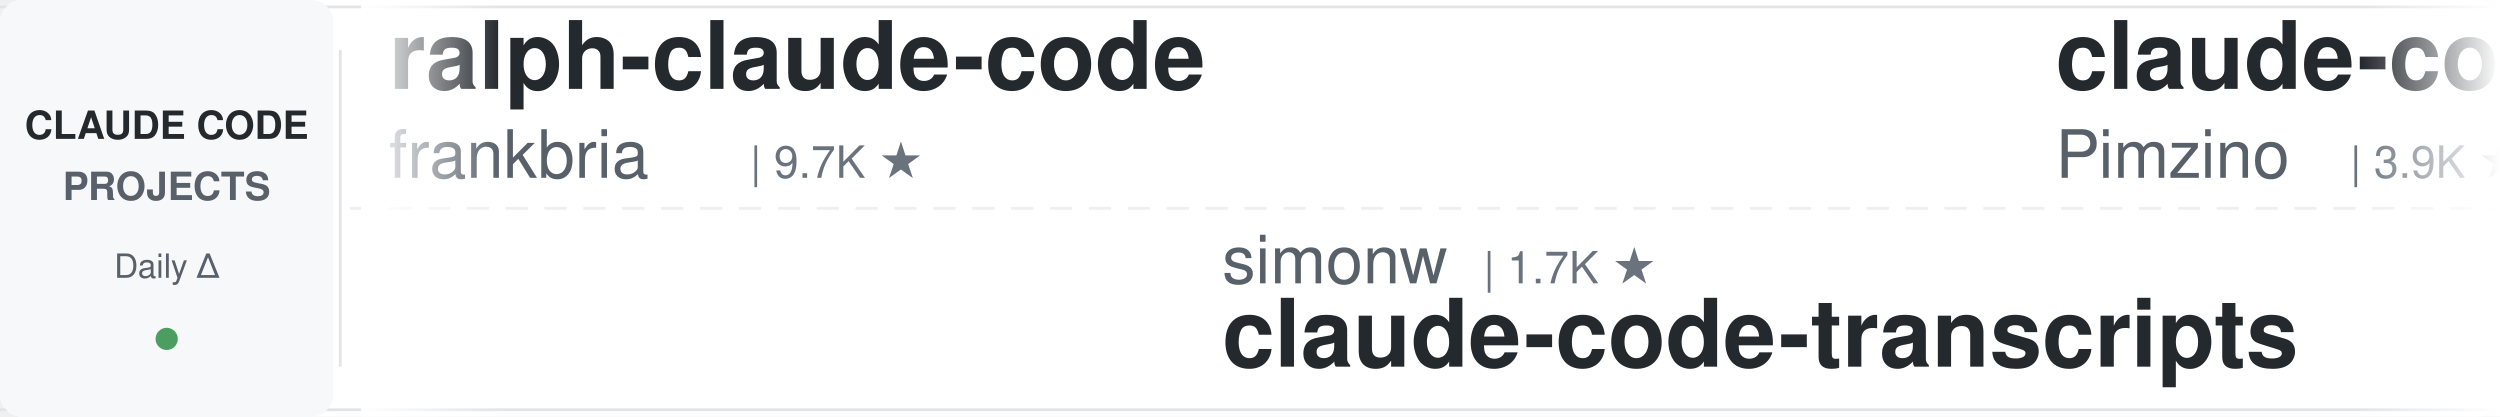
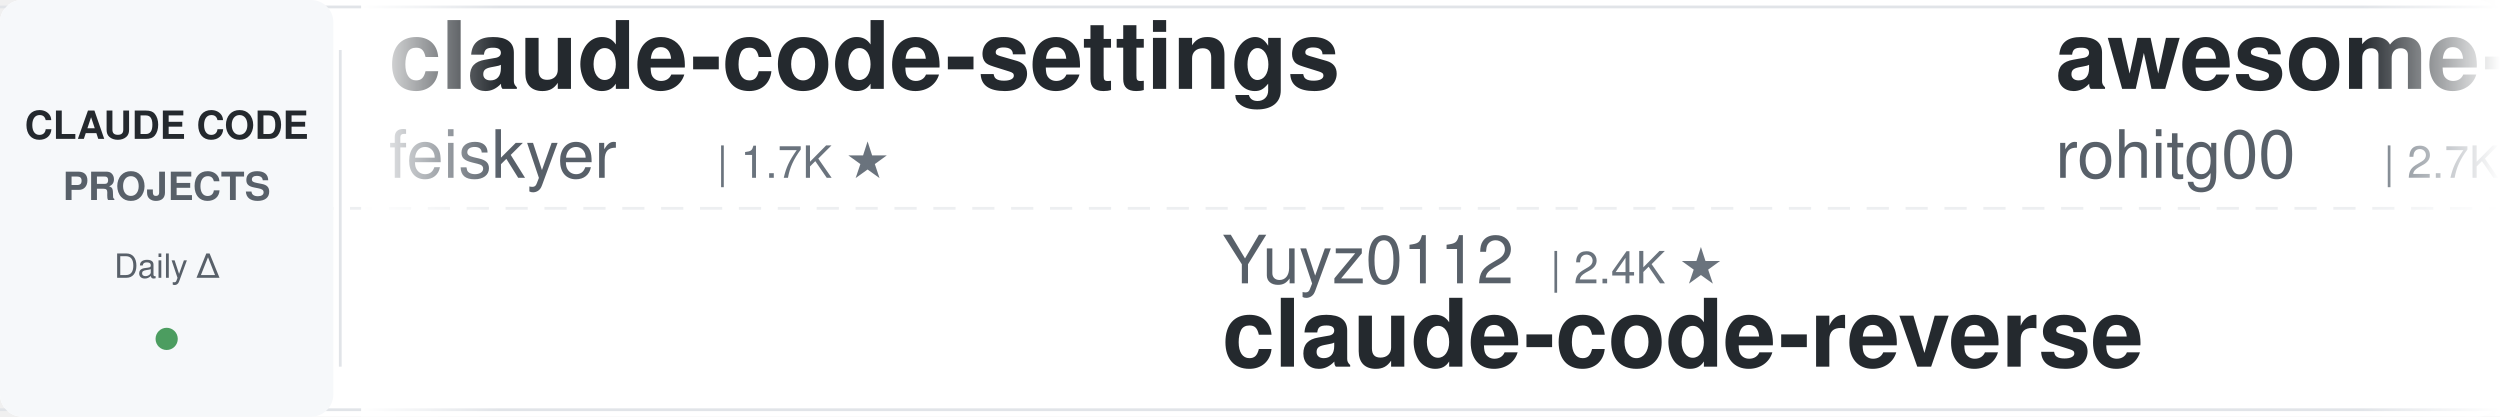
<svg xmlns="http://www.w3.org/2000/svg" width="900" height="150">
  <defs>
    <linearGradient id="leftFade" x1="0%" y1="0%" x2="100%" y2="0%">
      <stop offset="0%" style="stop-color:#ffffff;stop-opacity:1" />
      <stop offset="100%" style="stop-color:#ffffff;stop-opacity:0" />
    </linearGradient>
    <linearGradient id="rightFade" x1="0%" y1="0%" x2="100%" y2="0%">
      <stop offset="0%" style="stop-color:#ffffff;stop-opacity:0" />
      <stop offset="100%" style="stop-color:#ffffff;stop-opacity:1" />
    </linearGradient>
  </defs>
  <rect width="900" height="150" fill="#ffffff" rx="8" />
  <rect x="0" y="2" width="900" height="1" fill="#e1e4e8" />
  <rect x="0" y="147" width="900" height="1" fill="#e1e4e8" />
  <line x1="0" y1="75" x2="900" y2="75" stroke="#e1e4e8" stroke-width="1" stroke-dasharray="8 6" opacity="0.6" />
  <rect x="0" y="0" width="120" height="150" fill="#f6f8fa" rx="8" />
  <text x="60" y="50" font-family="-apple-system, BlinkMacSystemFont, 'Segoe UI', Helvetica, Arial, sans-serif" font-size="14" font-weight="600" fill="#24292e" text-anchor="middle">CLAUDE CODE</text>
  <text x="60" y="72" font-family="-apple-system, BlinkMacSystemFont, 'Segoe UI', Helvetica, Arial, sans-serif" font-size="14" font-weight="600" fill="#586069" text-anchor="middle">PROJECTS</text>
  <text x="60" y="100" font-family="-apple-system, BlinkMacSystemFont, 'Segoe UI', Helvetica, Arial, sans-serif" font-size="12" font-weight="500" fill="#586069" text-anchor="middle">Daily Δ</text>
  <circle cx="60" cy="122" r="4" fill="#22863a" opacity="0.8" />
  <rect x="122" y="18" width="1" height="114" fill="#e1e4e8" />
  <clipPath id="tickerClip">
    <rect x="130" y="0" width="770" height="150" />
  </clipPath>
  <g clip-path="url(#tickerClip)">
    <g id="tickerItems">
      <animateTransform attributeName="transform" attributeType="XML" type="translate" from="0 0" to="-3000 0" dur="54s" repeatCount="indefinite" />
      <g transform="translate(0, 0)">
-         <text x="140" y="32" font-family="-apple-system, BlinkMacSystemFont, 'Segoe UI', Helvetica, Arial, sans-serif" font-size="34" font-weight="600" fill="#24292e">ralph-claude-code</text>
-         <text x="140" y="64" font-family="-apple-system, BlinkMacSystemFont, 'Segoe UI', Helvetica, Arial, sans-serif" font-size="24" font-weight="400" fill="#586069">frankbria</text>
-         <text x="270" y="64" font-family="-apple-system, BlinkMacSystemFont, 'Segoe UI', Helvetica, Arial, sans-serif" font-size="16" font-weight="500" fill="#6a737d">| 9.7K ★</text>
+         <text x="140" y="32" font-family="-apple-system, BlinkMacSystemFont, 'Segoe UI', Helvetica, Arial, sans-serif" font-size="34" font-weight="600" fill="#24292e">claude-code-settings</text>
+         <text x="140" y="64" font-family="-apple-system, BlinkMacSystemFont, 'Segoe UI', Helvetica, Arial, sans-serif" font-size="24" font-weight="400" fill="#586069">feiskyer</text>
+         <text x="258" y="64" font-family="-apple-system, BlinkMacSystemFont, 'Segoe UI', Helvetica, Arial, sans-serif" font-size="16" font-weight="500" fill="#6a737d">| 1.7K ★</text>
      </g>
      <g transform="translate(300, 0)">
-         <text x="140" y="102" font-family="-apple-system, BlinkMacSystemFont, 'Segoe UI', Helvetica, Arial, sans-serif" font-size="24" font-weight="400" fill="#586069">simonw</text>
-         <text x="234" y="102" font-family="-apple-system, BlinkMacSystemFont, 'Segoe UI', Helvetica, Arial, sans-serif" font-size="16" font-weight="500" fill="#6a737d">| 1.7K ★</text>
-         <text x="140" y="132" font-family="-apple-system, BlinkMacSystemFont, 'Segoe UI', Helvetica, Arial, sans-serif" font-size="34" font-weight="600" fill="#24292e">claude-code-transcripts</text>
+         <text x="140" y="102" font-family="-apple-system, BlinkMacSystemFont, 'Segoe UI', Helvetica, Arial, sans-serif" font-size="24" font-weight="400" fill="#586069">Yuyz0112</text>
+         <text x="258" y="102" font-family="-apple-system, BlinkMacSystemFont, 'Segoe UI', Helvetica, Arial, sans-serif" font-size="16" font-weight="500" fill="#6a737d">| 2.4K ★</text>
+         <text x="140" y="132" font-family="-apple-system, BlinkMacSystemFont, 'Segoe UI', Helvetica, Arial, sans-serif" font-size="34" font-weight="600" fill="#24292e">claude-code-reverse</text>
      </g>
      <g transform="translate(600, 0)">
-         <text x="140" y="32" font-family="-apple-system, BlinkMacSystemFont, 'Segoe UI', Helvetica, Arial, sans-serif" font-size="34" font-weight="600" fill="#24292e">claude-code-spec-workflo...</text>
-         <text x="140" y="64" font-family="-apple-system, BlinkMacSystemFont, 'Segoe UI', Helvetica, Arial, sans-serif" font-size="24" font-weight="400" fill="#586069">Pimzino</text>
-         <text x="246" y="64" font-family="-apple-system, BlinkMacSystemFont, 'Segoe UI', Helvetica, Arial, sans-serif" font-size="16" font-weight="500" fill="#6a737d">| 3.9K ★</text>
+         <text x="140" y="32" font-family="-apple-system, BlinkMacSystemFont, 'Segoe UI', Helvetica, Arial, sans-serif" font-size="34" font-weight="600" fill="#24292e">awesome-claude-code-tool...</text>
+         <text x="140" y="64" font-family="-apple-system, BlinkMacSystemFont, 'Segoe UI', Helvetica, Arial, sans-serif" font-size="24" font-weight="400" fill="#586069">rohitg00</text>
+         <text x="258" y="64" font-family="-apple-system, BlinkMacSystemFont, 'Segoe UI', Helvetica, Arial, sans-serif" font-size="16" font-weight="500" fill="#6a737d">| 2.7K ★</text>
      </g>
      <g transform="translate(900, 0)">
-         <text x="140" y="102" font-family="-apple-system, BlinkMacSystemFont, 'Segoe UI', Helvetica, Arial, sans-serif" font-size="24" font-weight="400" fill="#586069">OneRedOak</text>
-         <text x="270" y="102" font-family="-apple-system, BlinkMacSystemFont, 'Segoe UI', Helvetica, Arial, sans-serif" font-size="16" font-weight="500" fill="#6a737d">| 3.9K ★</text>
-         <text x="140" y="132" font-family="-apple-system, BlinkMacSystemFont, 'Segoe UI', Helvetica, Arial, sans-serif" font-size="34" font-weight="600" fill="#24292e">claude-code-workflows</text>
+         <text x="140" y="102" font-family="-apple-system, BlinkMacSystemFont, 'Segoe UI', Helvetica, Arial, sans-serif" font-size="24" font-weight="400" fill="#586069">Chachamaru127</text>
+         <text x="318" y="102" font-family="-apple-system, BlinkMacSystemFont, 'Segoe UI', Helvetica, Arial, sans-serif" font-size="16" font-weight="500" fill="#6a737d">| 3.2K ★</text>
+         <text x="140" y="132" font-family="-apple-system, BlinkMacSystemFont, 'Segoe UI', Helvetica, Arial, sans-serif" font-size="34" font-weight="600" fill="#24292e">claude-code-harness</text>
      </g>
      <g transform="translate(1200, 0)">
-         <text x="140" y="32" font-family="-apple-system, BlinkMacSystemFont, 'Segoe UI', Helvetica, Arial, sans-serif" font-size="34" font-weight="600" fill="#24292e">claude-code-source</text>
-         <text x="140" y="64" font-family="-apple-system, BlinkMacSystemFont, 'Segoe UI', Helvetica, Arial, sans-serif" font-size="24" font-weight="400" fill="#586069">JrCx7scC</text>
-         <text x="258" y="64" font-family="-apple-system, BlinkMacSystemFont, 'Segoe UI', Helvetica, Arial, sans-serif" font-size="16" font-weight="500" fill="#6a737d">| 376 ★</text>
+         <text x="140" y="32" font-family="-apple-system, BlinkMacSystemFont, 'Segoe UI', Helvetica, Arial, sans-serif" font-size="34" font-weight="600" fill="#24292e">Claude-Code-Source-Study</text>
+         <text x="140" y="64" font-family="-apple-system, BlinkMacSystemFont, 'Segoe UI', Helvetica, Arial, sans-serif" font-size="24" font-weight="400" fill="#586069">luyao618</text>
+         <text x="258" y="64" font-family="-apple-system, BlinkMacSystemFont, 'Segoe UI', Helvetica, Arial, sans-serif" font-size="16" font-weight="500" fill="#6a737d">| 1.7K ★</text>
      </g>
      <g transform="translate(1500, 0)">
-         <text x="140" y="102" font-family="-apple-system, BlinkMacSystemFont, 'Segoe UI', Helvetica, Arial, sans-serif" font-size="24" font-weight="400" fill="#586069">rohitg00</text>
-         <text x="258" y="102" font-family="-apple-system, BlinkMacSystemFont, 'Segoe UI', Helvetica, Arial, sans-serif" font-size="16" font-weight="500" fill="#6a737d">| 2.7K ★</text>
-         <text x="140" y="132" font-family="-apple-system, BlinkMacSystemFont, 'Segoe UI', Helvetica, Arial, sans-serif" font-size="34" font-weight="600" fill="#24292e">awesome-claude-code-tool...</text>
+         <text x="140" y="102" font-family="-apple-system, BlinkMacSystemFont, 'Segoe UI', Helvetica, Arial, sans-serif" font-size="24" font-weight="400" fill="#586069">repowise-dev</text>
+         <text x="306" y="102" font-family="-apple-system, BlinkMacSystemFont, 'Segoe UI', Helvetica, Arial, sans-serif" font-size="16" font-weight="500" fill="#6a737d">| 1.2K ★</text>
+         <text x="140" y="132" font-family="-apple-system, BlinkMacSystemFont, 'Segoe UI', Helvetica, Arial, sans-serif" font-size="34" font-weight="600" fill="#24292e">claude-code-prompts</text>
      </g>
      <g transform="translate(1800, 0)">
-         <text x="140" y="32" font-family="-apple-system, BlinkMacSystemFont, 'Segoe UI', Helvetica, Arial, sans-serif" font-size="34" font-weight="600" fill="#24292e">claude_code_src</text>
-         <text x="140" y="64" font-family="-apple-system, BlinkMacSystemFont, 'Segoe UI', Helvetica, Arial, sans-serif" font-size="24" font-weight="400" fill="#586069">ponponon</text>
-         <text x="258" y="64" font-family="-apple-system, BlinkMacSystemFont, 'Segoe UI', Helvetica, Arial, sans-serif" font-size="16" font-weight="500" fill="#6a737d">| 2.3K ★</text>
+         <text x="140" y="32" font-family="-apple-system, BlinkMacSystemFont, 'Segoe UI', Helvetica, Arial, sans-serif" font-size="34" font-weight="600" fill="#24292e">Claude-Code-Usage-Monito...</text>
+         <text x="140" y="64" font-family="-apple-system, BlinkMacSystemFont, 'Segoe UI', Helvetica, Arial, sans-serif" font-size="24" font-weight="400" fill="#586069">Maciek-roboblog</text>
+         <text x="342" y="64" font-family="-apple-system, BlinkMacSystemFont, 'Segoe UI', Helvetica, Arial, sans-serif" font-size="16" font-weight="500" fill="#6a737d">| 8.8K ★</text>
      </g>
      <g transform="translate(2100, 0)">
-         <text x="140" y="102" font-family="-apple-system, BlinkMacSystemFont, 'Segoe UI', Helvetica, Arial, sans-serif" font-size="24" font-weight="400" fill="#586069">hangsman</text>
-         <text x="258" y="102" font-family="-apple-system, BlinkMacSystemFont, 'Segoe UI', Helvetica, Arial, sans-serif" font-size="16" font-weight="500" fill="#6a737d">| 799 ★</text>
-         <text x="140" y="132" font-family="-apple-system, BlinkMacSystemFont, 'Segoe UI', Helvetica, Arial, sans-serif" font-size="34" font-weight="600" fill="#24292e">claude-code-source</text>
+         <text x="140" y="102" font-family="-apple-system, BlinkMacSystemFont, 'Segoe UI', Helvetica, Arial, sans-serif" font-size="24" font-weight="400" fill="#586069">VILA-Lab</text>
+         <text x="258" y="102" font-family="-apple-system, BlinkMacSystemFont, 'Segoe UI', Helvetica, Arial, sans-serif" font-size="16" font-weight="500" fill="#6a737d">| 2.2K ★</text>
+         <text x="140" y="132" font-family="-apple-system, BlinkMacSystemFont, 'Segoe UI', Helvetica, Arial, sans-serif" font-size="34" font-weight="600" fill="#24292e">Dive-into-Claude-Code</text>
      </g>
      <g transform="translate(2400, 0)">
-         <text x="140" y="32" font-family="-apple-system, BlinkMacSystemFont, 'Segoe UI', Helvetica, Arial, sans-serif" font-size="34" font-weight="600" fill="#24292e">claude-code-prompts</text>
-         <text x="140" y="64" font-family="-apple-system, BlinkMacSystemFont, 'Segoe UI', Helvetica, Arial, sans-serif" font-size="24" font-weight="400" fill="#586069">repowise-dev</text>
-         <text x="306" y="64" font-family="-apple-system, BlinkMacSystemFont, 'Segoe UI', Helvetica, Arial, sans-serif" font-size="16" font-weight="500" fill="#6a737d">| 1.2K ★</text>
+         <text x="140" y="32" font-family="-apple-system, BlinkMacSystemFont, 'Segoe UI', Helvetica, Arial, sans-serif" font-size="34" font-weight="600" fill="#24292e">claude-code-source-build</text>
+         <text x="140" y="64" font-family="-apple-system, BlinkMacSystemFont, 'Segoe UI', Helvetica, Arial, sans-serif" font-size="24" font-weight="400" fill="#586069">andrew-kramer-inno</text>
+         <text x="378" y="64" font-family="-apple-system, BlinkMacSystemFont, 'Segoe UI', Helvetica, Arial, sans-serif" font-size="16" font-weight="500" fill="#6a737d">| 594 ★</text>
      </g>
      <g transform="translate(2700, 0)">
-         <text x="140" y="102" font-family="-apple-system, BlinkMacSystemFont, 'Segoe UI', Helvetica, Arial, sans-serif" font-size="24" font-weight="400" fill="#586069">Windy3f3f3f3f</text>
-         <text x="318" y="102" font-family="-apple-system, BlinkMacSystemFont, 'Segoe UI', Helvetica, Arial, sans-serif" font-size="16" font-weight="500" fill="#6a737d">| 3.8K ★</text>
-         <text x="140" y="132" font-family="-apple-system, BlinkMacSystemFont, 'Segoe UI', Helvetica, Arial, sans-serif" font-size="34" font-weight="600" fill="#24292e">how-claude-code-works</text>
+         <text x="140" y="102" font-family="-apple-system, BlinkMacSystemFont, 'Segoe UI', Helvetica, Arial, sans-serif" font-size="24" font-weight="400" fill="#586069">Donchitos</text>
+         <text x="270" y="102" font-family="-apple-system, BlinkMacSystemFont, 'Segoe UI', Helvetica, Arial, sans-serif" font-size="16" font-weight="500" fill="#6a737d">| 27.5K ★</text>
+         <text x="140" y="132" font-family="-apple-system, BlinkMacSystemFont, 'Segoe UI', Helvetica, Arial, sans-serif" font-size="34" font-weight="600" fill="#24292e">Claude-Code-Game-Studios</text>
      </g>
      <g transform="translate(3000, 0)">
-         <text x="140" y="32" font-family="-apple-system, BlinkMacSystemFont, 'Segoe UI', Helvetica, Arial, sans-serif" font-size="34" font-weight="600" fill="#24292e">ralph-claude-code</text>
-         <text x="140" y="64" font-family="-apple-system, BlinkMacSystemFont, 'Segoe UI', Helvetica, Arial, sans-serif" font-size="24" font-weight="400" fill="#586069">frankbria</text>
-         <text x="270" y="64" font-family="-apple-system, BlinkMacSystemFont, 'Segoe UI', Helvetica, Arial, sans-serif" font-size="16" font-weight="500" fill="#6a737d">| 9.7K ★</text>
+         <text x="140" y="32" font-family="-apple-system, BlinkMacSystemFont, 'Segoe UI', Helvetica, Arial, sans-serif" font-size="34" font-weight="600" fill="#24292e">claude-code-settings</text>
+         <text x="140" y="64" font-family="-apple-system, BlinkMacSystemFont, 'Segoe UI', Helvetica, Arial, sans-serif" font-size="24" font-weight="400" fill="#586069">feiskyer</text>
+         <text x="258" y="64" font-family="-apple-system, BlinkMacSystemFont, 'Segoe UI', Helvetica, Arial, sans-serif" font-size="16" font-weight="500" fill="#6a737d">| 1.7K ★</text>
      </g>
      <g transform="translate(3300, 0)">
-         <text x="140" y="102" font-family="-apple-system, BlinkMacSystemFont, 'Segoe UI', Helvetica, Arial, sans-serif" font-size="24" font-weight="400" fill="#586069">simonw</text>
-         <text x="234" y="102" font-family="-apple-system, BlinkMacSystemFont, 'Segoe UI', Helvetica, Arial, sans-serif" font-size="16" font-weight="500" fill="#6a737d">| 1.7K ★</text>
-         <text x="140" y="132" font-family="-apple-system, BlinkMacSystemFont, 'Segoe UI', Helvetica, Arial, sans-serif" font-size="34" font-weight="600" fill="#24292e">claude-code-transcripts</text>
+         <text x="140" y="102" font-family="-apple-system, BlinkMacSystemFont, 'Segoe UI', Helvetica, Arial, sans-serif" font-size="24" font-weight="400" fill="#586069">Yuyz0112</text>
+         <text x="258" y="102" font-family="-apple-system, BlinkMacSystemFont, 'Segoe UI', Helvetica, Arial, sans-serif" font-size="16" font-weight="500" fill="#6a737d">| 2.4K ★</text>
+         <text x="140" y="132" font-family="-apple-system, BlinkMacSystemFont, 'Segoe UI', Helvetica, Arial, sans-serif" font-size="34" font-weight="600" fill="#24292e">claude-code-reverse</text>
      </g>
      <g transform="translate(3600, 0)">
-         <text x="140" y="32" font-family="-apple-system, BlinkMacSystemFont, 'Segoe UI', Helvetica, Arial, sans-serif" font-size="34" font-weight="600" fill="#24292e">claude-code-spec-workflo...</text>
-         <text x="140" y="64" font-family="-apple-system, BlinkMacSystemFont, 'Segoe UI', Helvetica, Arial, sans-serif" font-size="24" font-weight="400" fill="#586069">Pimzino</text>
-         <text x="246" y="64" font-family="-apple-system, BlinkMacSystemFont, 'Segoe UI', Helvetica, Arial, sans-serif" font-size="16" font-weight="500" fill="#6a737d">| 3.9K ★</text>
+         <text x="140" y="32" font-family="-apple-system, BlinkMacSystemFont, 'Segoe UI', Helvetica, Arial, sans-serif" font-size="34" font-weight="600" fill="#24292e">awesome-claude-code-tool...</text>
+         <text x="140" y="64" font-family="-apple-system, BlinkMacSystemFont, 'Segoe UI', Helvetica, Arial, sans-serif" font-size="24" font-weight="400" fill="#586069">rohitg00</text>
+         <text x="258" y="64" font-family="-apple-system, BlinkMacSystemFont, 'Segoe UI', Helvetica, Arial, sans-serif" font-size="16" font-weight="500" fill="#6a737d">| 2.7K ★</text>
      </g>
      <g transform="translate(3900, 0)">
-         <text x="140" y="102" font-family="-apple-system, BlinkMacSystemFont, 'Segoe UI', Helvetica, Arial, sans-serif" font-size="24" font-weight="400" fill="#586069">OneRedOak</text>
-         <text x="270" y="102" font-family="-apple-system, BlinkMacSystemFont, 'Segoe UI', Helvetica, Arial, sans-serif" font-size="16" font-weight="500" fill="#6a737d">| 3.9K ★</text>
-         <text x="140" y="132" font-family="-apple-system, BlinkMacSystemFont, 'Segoe UI', Helvetica, Arial, sans-serif" font-size="34" font-weight="600" fill="#24292e">claude-code-workflows</text>
+         <text x="140" y="102" font-family="-apple-system, BlinkMacSystemFont, 'Segoe UI', Helvetica, Arial, sans-serif" font-size="24" font-weight="400" fill="#586069">Chachamaru127</text>
+         <text x="318" y="102" font-family="-apple-system, BlinkMacSystemFont, 'Segoe UI', Helvetica, Arial, sans-serif" font-size="16" font-weight="500" fill="#6a737d">| 3.2K ★</text>
+         <text x="140" y="132" font-family="-apple-system, BlinkMacSystemFont, 'Segoe UI', Helvetica, Arial, sans-serif" font-size="34" font-weight="600" fill="#24292e">claude-code-harness</text>
      </g>
    </g>
  </g>
  <rect x="130" y="0" width="50" height="150" fill="url(#leftFade)" />
  <rect x="850" y="0" width="50" height="150" fill="url(#rightFade)" />
</svg>
